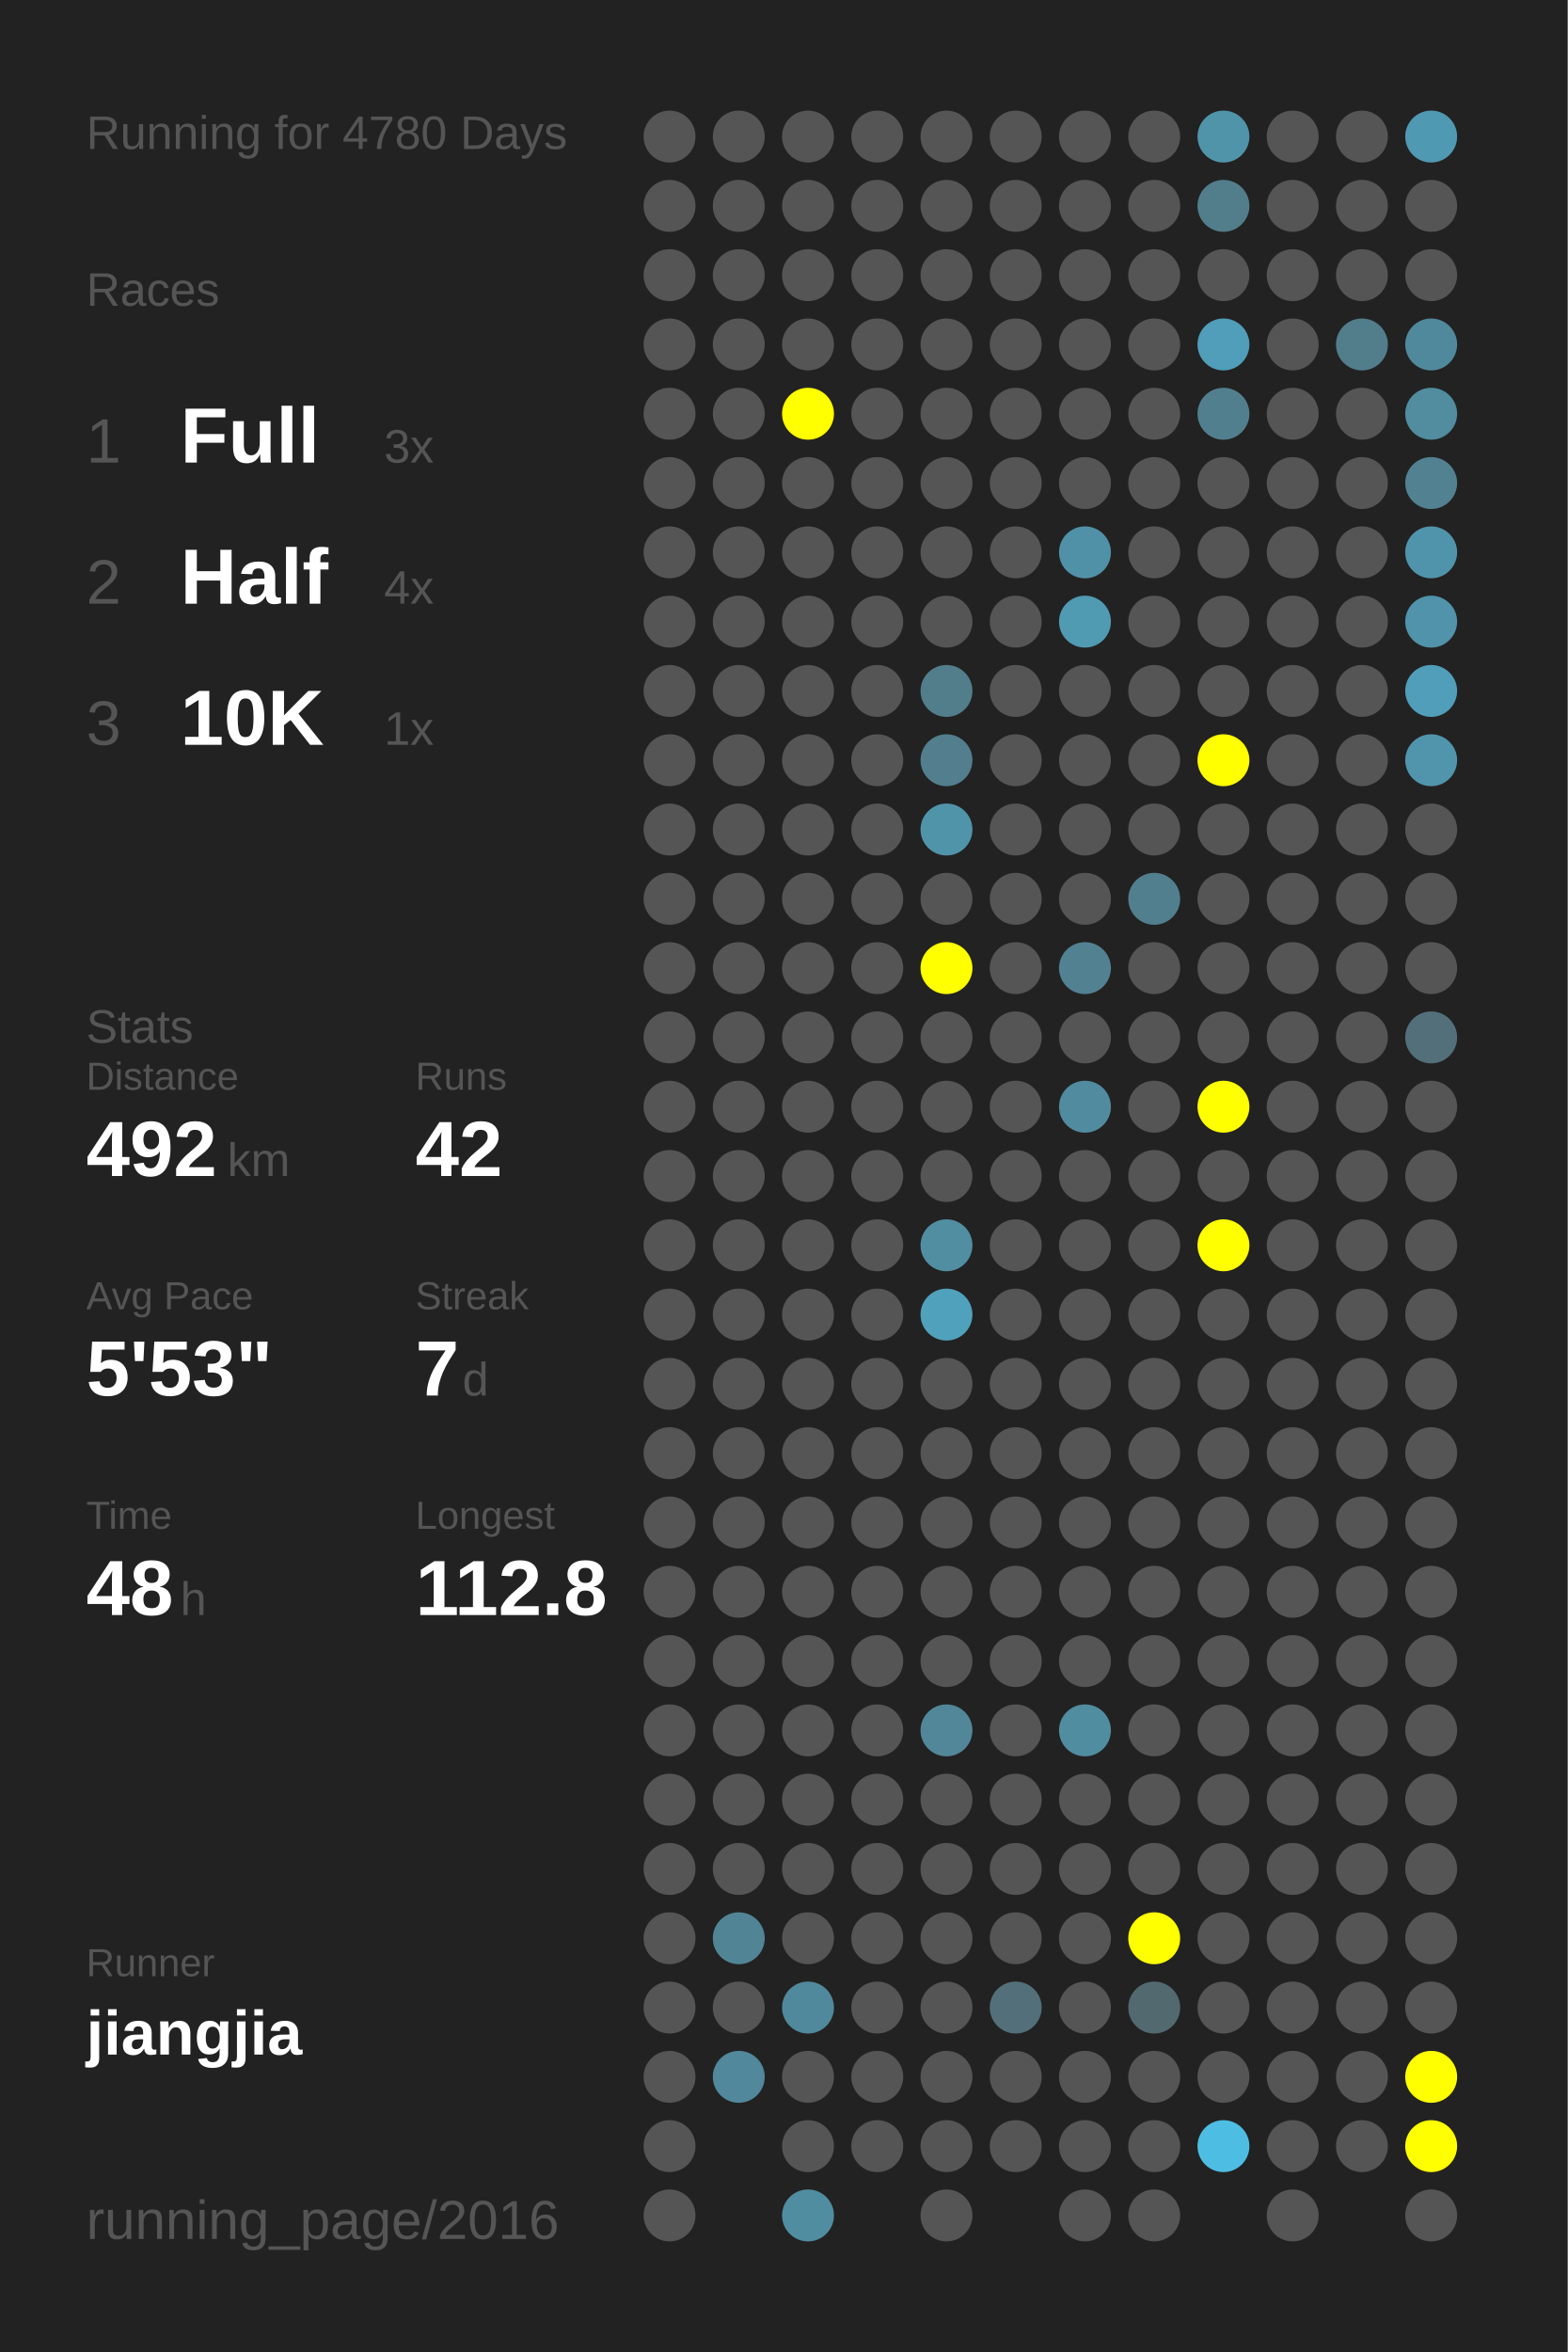
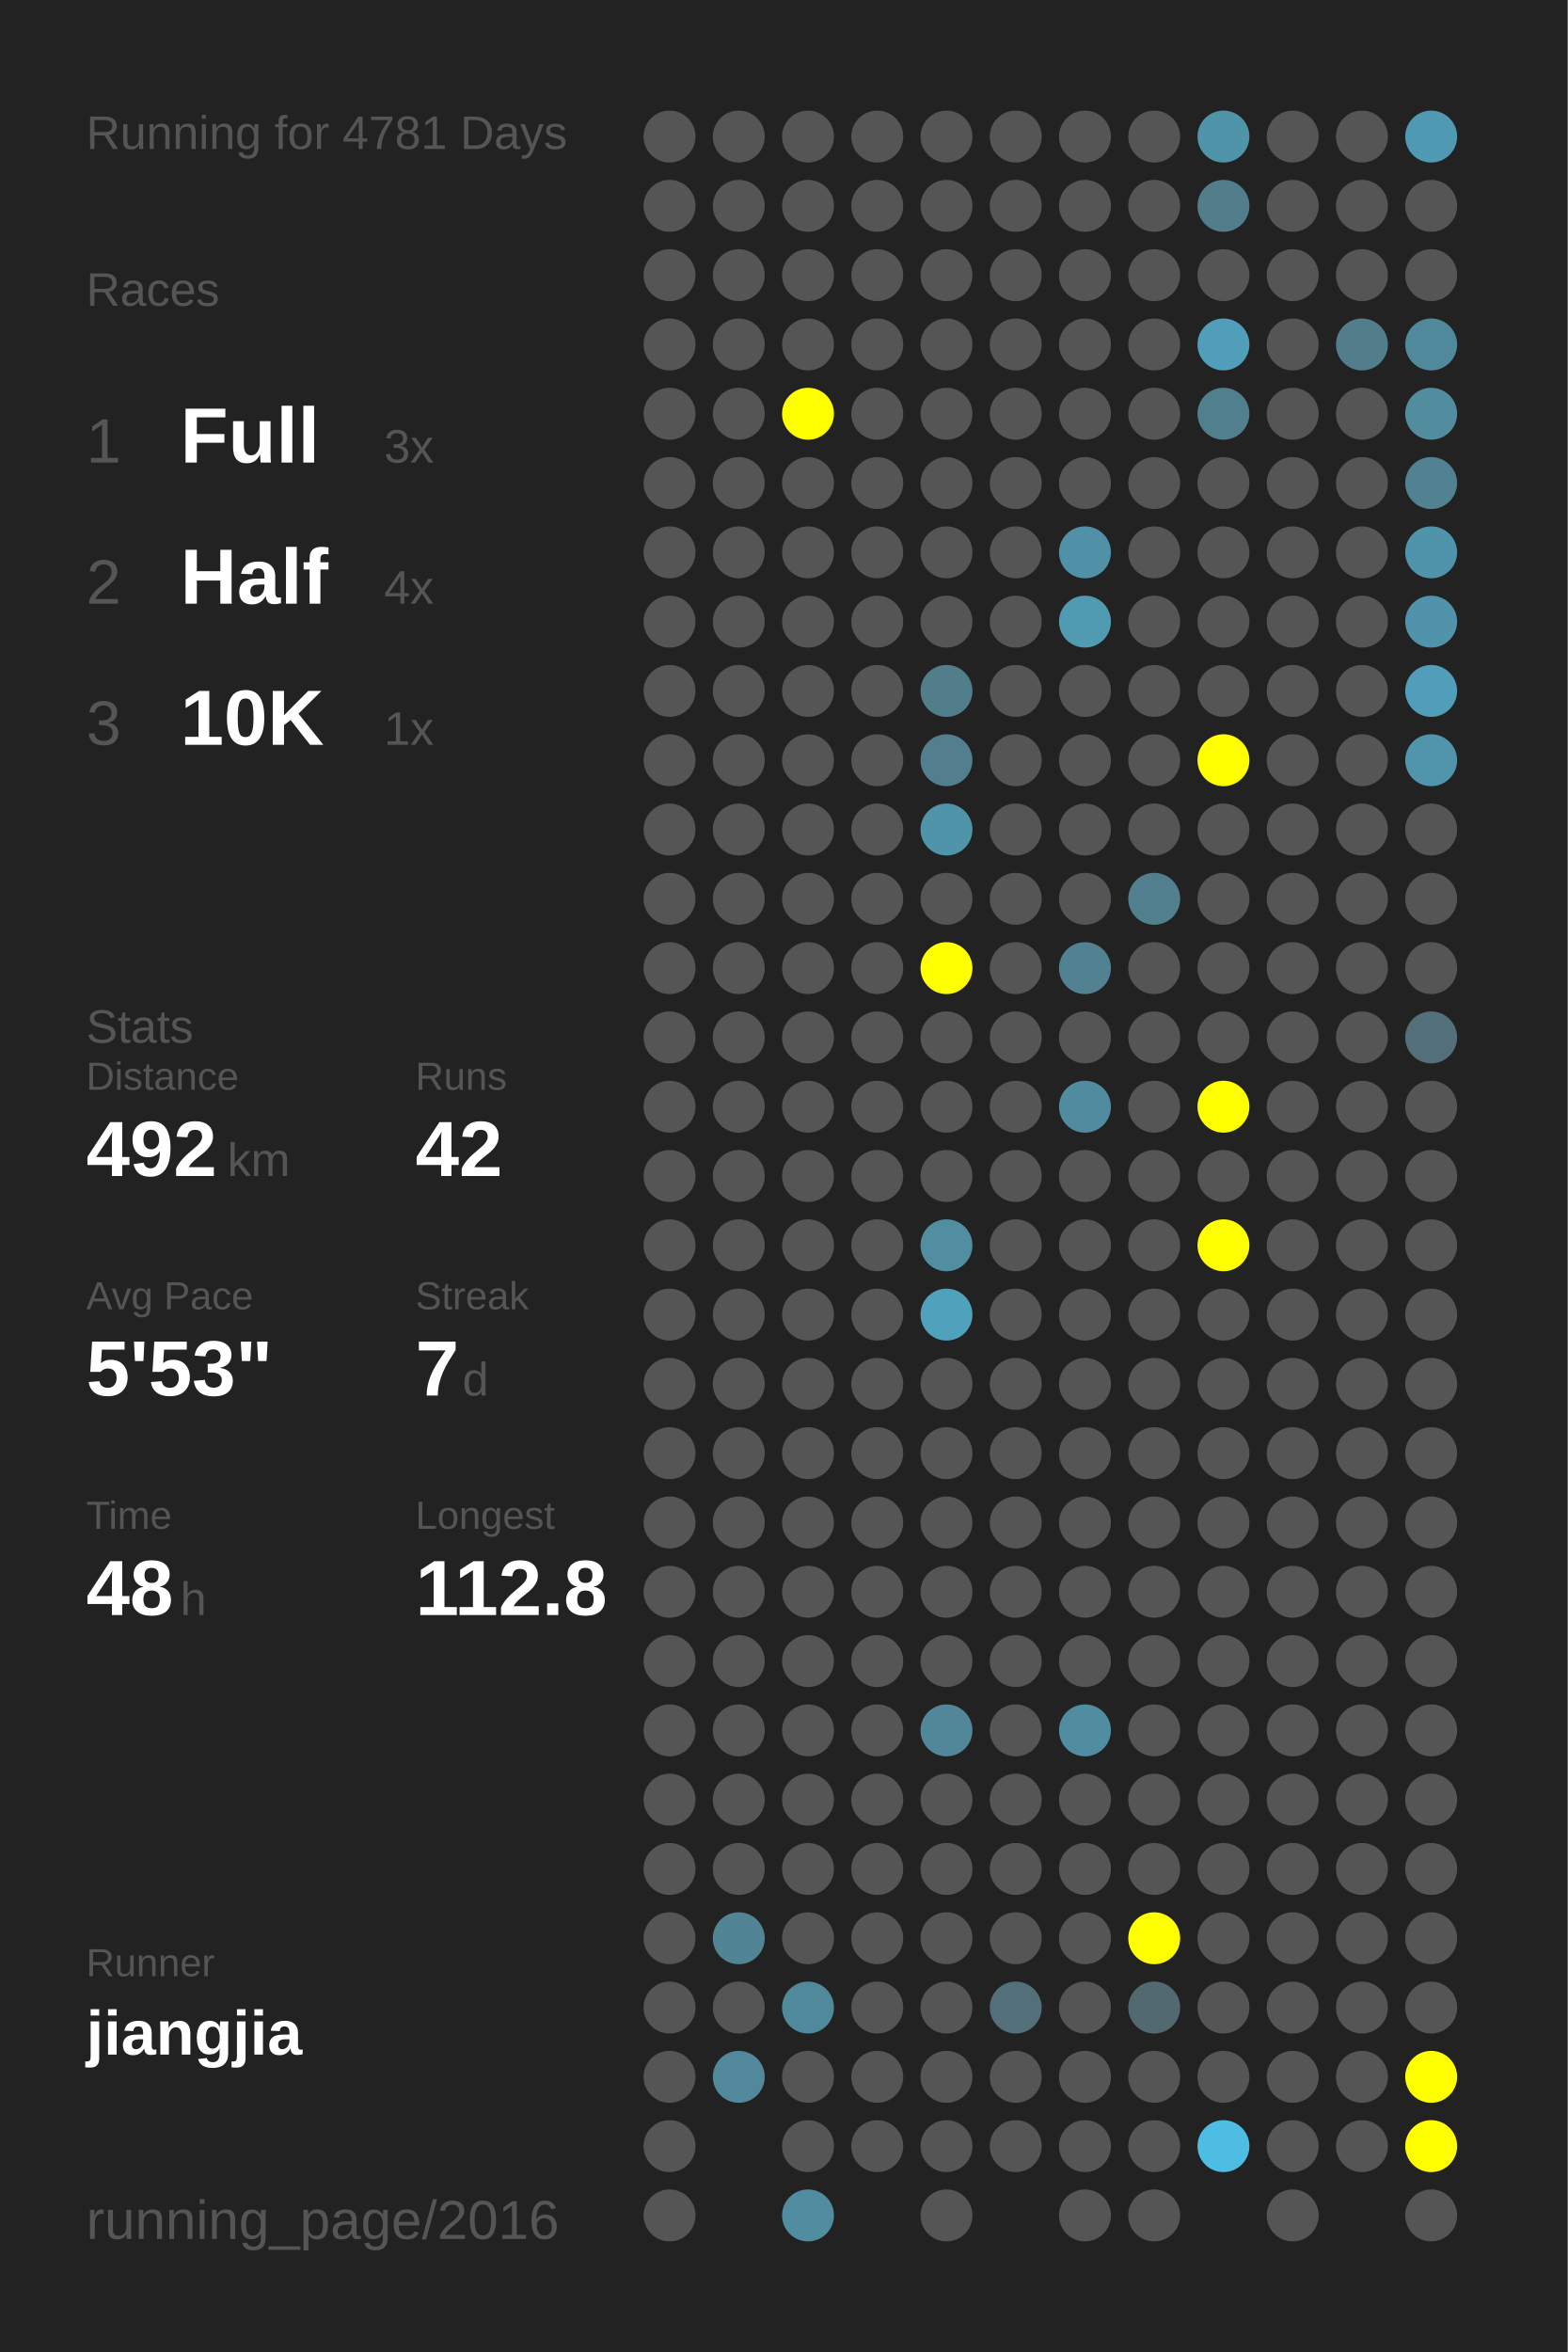
<svg xmlns="http://www.w3.org/2000/svg" baseProfile="full" height="300mm" version="1.1" viewBox="0,0,200,300" width="200mm">
  <defs />
  <rect fill="#222222" height="300" width="200" x="0" y="0" />
-   <text fill="#555555" style="font-size:6px; font-family:Arial;" x="11" y="19">Running for 4780 Days</text>
+   <text fill="#555555" style="font-size:6px; font-family:Arial;" x="11" y="19">Running for 4781 Days</text>
  <text fill="#555555" style="font-size:6px; font-family:Arial;" x="11" y="39">Races</text>
  <text fill="#555555" style="font-size:8px; font-family:Arial;" x="11" y="59">1</text>
  <text fill="#FFFFFF" style="font-size:10px; font-family:Arial; font-weight:bold;" x="23" y="59">Full</text>
  <text fill="#555555" style="font-size:6px; font-family:Arial;" x="49" y="59">3x</text>
  <text fill="#555555" style="font-size:8px; font-family:Arial;" x="11" y="77">2</text>
  <text fill="#FFFFFF" style="font-size:10px; font-family:Arial; font-weight:bold;" x="23" y="77">Half</text>
  <text fill="#555555" style="font-size:6px; font-family:Arial;" x="49" y="77">4x</text>
  <text fill="#555555" style="font-size:8px; font-family:Arial;" x="11" y="95">3</text>
  <text fill="#FFFFFF" style="font-size:10px; font-family:Arial; font-weight:bold;" x="23" y="95">10K</text>
  <text fill="#555555" style="font-size:6px; font-family:Arial;" x="49" y="95">1x</text>
  <text fill="#555555" style="font-size:6px; font-family:Arial;" x="11" y="133">Stats</text>
  <text fill="#555555" style="font-size:5px; font-family:Arial;" x="11" y="139">Distance</text>
  <text fill="#FFFFFF" style="font-size:10px; font-family:Arial; font-weight:bold;" x="11" y="150">492</text>
  <text fill="#555555" style="font-size:6px; font-family:Arial;" x="29" y="150">km</text>
  <text fill="#555555" style="font-size:5px; font-family:Arial;" x="53" y="139">Runs</text>
  <text fill="#FFFFFF" style="font-size:10px; font-family:Arial; font-weight:bold;" x="53" y="150">42</text>
  <text fill="#555555" style="font-size:5px; font-family:Arial;" x="11" y="167">Avg Pace</text>
  <text fill="#FFFFFF" style="font-size:10px; font-family:Arial; font-weight:bold;" x="11" y="178">5'53"</text>
  <text fill="#555555" style="font-size:5px; font-family:Arial;" x="53" y="167">Streak</text>
  <text fill="#FFFFFF" style="font-size:10px; font-family:Arial; font-weight:bold;" x="53" y="178">7</text>
  <text fill="#555555" style="font-size:6px; font-family:Arial;" x="59" y="178">d</text>
  <text fill="#555555" style="font-size:5px; font-family:Arial;" x="11" y="195">Time</text>
  <text fill="#FFFFFF" style="font-size:10px; font-family:Arial; font-weight:bold;" x="11" y="206">48</text>
  <text fill="#555555" style="font-size:6px; font-family:Arial;" x="23" y="206">h</text>
  <text fill="#555555" style="font-size:5px; font-family:Arial;" x="53" y="195">Longest</text>
  <text fill="#FFFFFF" style="font-size:10px; font-family:Arial; font-weight:bold;" x="53" y="206">112.8</text>
  <text fill="#555555" style="font-size:5px; font-family:Arial;" x="11" y="252.065">Runner</text>
  <text fill="#FFFFFF" style="font-size:8px; font-family:Arial; font-weight:bold;" x="11" y="262.065">jiangjia</text>
  <text fill="#555555" style="font-size:7px; font-family:Arial;" x="11" y="285.581">running_page/2016</text>
  <circle cx="85.417" cy="17.419" fill="#555555" r="3.312" />
  <circle cx="85.417" cy="26.258" fill="#555555" r="3.312" />
  <circle cx="85.417" cy="35.097" fill="#555555" r="3.312" />
  <circle cx="85.417" cy="43.935" fill="#555555" r="3.312" />
  <circle cx="85.417" cy="52.774" fill="#555555" r="3.312" />
  <circle cx="85.417" cy="61.613" fill="#555555" r="3.312" />
  <circle cx="85.417" cy="70.452" fill="#555555" r="3.312" />
  <circle cx="85.417" cy="79.29" fill="#555555" r="3.312" />
  <circle cx="85.417" cy="88.129" fill="#555555" r="3.312" />
  <circle cx="85.417" cy="96.968" fill="#555555" r="3.312" />
  <circle cx="85.417" cy="105.806" fill="#555555" r="3.312" />
  <circle cx="85.417" cy="114.645" fill="#555555" r="3.312" />
  <circle cx="85.417" cy="123.484" fill="#555555" r="3.312" />
  <circle cx="85.417" cy="132.323" fill="#555555" r="3.312" />
  <circle cx="85.417" cy="141.161" fill="#555555" r="3.312" />
  <circle cx="85.417" cy="150" fill="#555555" r="3.312" />
  <circle cx="85.417" cy="158.839" fill="#555555" r="3.312" />
  <circle cx="85.417" cy="167.677" fill="#555555" r="3.312" />
  <circle cx="85.417" cy="176.516" fill="#555555" r="3.312" />
  <circle cx="85.417" cy="185.355" fill="#555555" r="3.312" />
  <circle cx="85.417" cy="194.194" fill="#555555" r="3.312" />
  <circle cx="85.417" cy="203.032" fill="#555555" r="3.312" />
  <circle cx="85.417" cy="211.871" fill="#555555" r="3.312" />
  <circle cx="85.417" cy="220.71" fill="#555555" r="3.312" />
  <circle cx="85.417" cy="229.548" fill="#555555" r="3.312" />
  <circle cx="85.417" cy="238.387" fill="#555555" r="3.312" />
  <circle cx="85.417" cy="247.226" fill="#555555" r="3.312" />
  <circle cx="85.417" cy="256.065" fill="#555555" r="3.312" />
  <circle cx="85.417" cy="264.903" fill="#555555" r="3.312" />
  <circle cx="85.417" cy="273.742" fill="#555555" r="3.312" />
  <circle cx="85.417" cy="282.581" fill="#555555" r="3.312" />
  <circle cx="94.25" cy="17.419" fill="#555555" r="3.312" />
  <circle cx="94.25" cy="26.258" fill="#555555" r="3.312" />
  <circle cx="94.25" cy="35.097" fill="#555555" r="3.312" />
  <circle cx="94.25" cy="43.935" fill="#555555" r="3.312" />
  <circle cx="94.25" cy="52.774" fill="#555555" r="3.312" />
  <circle cx="94.25" cy="61.613" fill="#555555" r="3.312" />
  <circle cx="94.25" cy="70.452" fill="#555555" r="3.312" />
  <circle cx="94.25" cy="79.29" fill="#555555" r="3.312" />
  <circle cx="94.25" cy="88.129" fill="#555555" r="3.312" />
  <circle cx="94.25" cy="96.968" fill="#555555" r="3.312" />
  <circle cx="94.25" cy="105.806" fill="#555555" r="3.312" />
  <circle cx="94.25" cy="114.645" fill="#555555" r="3.312" />
  <circle cx="94.25" cy="123.484" fill="#555555" r="3.312" />
  <circle cx="94.25" cy="132.323" fill="#555555" r="3.312" />
  <circle cx="94.25" cy="141.161" fill="#555555" r="3.312" />
  <circle cx="94.25" cy="150" fill="#555555" r="3.312" />
  <circle cx="94.25" cy="158.839" fill="#555555" r="3.312" />
  <circle cx="94.25" cy="167.677" fill="#555555" r="3.312" />
  <circle cx="94.25" cy="176.516" fill="#555555" r="3.312" />
  <circle cx="94.25" cy="185.355" fill="#555555" r="3.312" />
  <circle cx="94.25" cy="194.194" fill="#555555" r="3.312" />
  <circle cx="94.25" cy="203.032" fill="#555555" r="3.312" />
  <circle cx="94.25" cy="211.871" fill="#555555" r="3.312" />
  <circle cx="94.25" cy="220.71" fill="#555555" r="3.312" />
  <circle cx="94.25" cy="229.548" fill="#555555" r="3.312" />
  <circle cx="94.25" cy="238.387" fill="#555555" r="3.312" />
  <circle cx="94.25" cy="247.226" fill="#518596" r="3.312" />
  <circle cx="94.25" cy="256.065" fill="#555555" r="3.312" />
  <circle cx="94.25" cy="264.903" fill="#51889b" r="3.312" />
  <circle cx="103.083" cy="17.419" fill="#555555" r="3.312" />
  <circle cx="103.083" cy="26.258" fill="#555555" r="3.312" />
  <circle cx="103.083" cy="35.097" fill="#555555" r="3.312" />
  <circle cx="103.083" cy="43.935" fill="#555555" r="3.312" />
  <circle cx="103.083" cy="52.774" fill="#FFFF00" r="3.312" />
  <circle cx="103.083" cy="61.613" fill="#555555" r="3.312" />
  <circle cx="103.083" cy="70.452" fill="#555555" r="3.312" />
  <circle cx="103.083" cy="79.29" fill="#555555" r="3.312" />
  <circle cx="103.083" cy="88.129" fill="#555555" r="3.312" />
  <circle cx="103.083" cy="96.968" fill="#555555" r="3.312" />
  <circle cx="103.083" cy="105.806" fill="#555555" r="3.312" />
  <circle cx="103.083" cy="114.645" fill="#555555" r="3.312" />
  <circle cx="103.083" cy="123.484" fill="#555555" r="3.312" />
  <circle cx="103.083" cy="132.323" fill="#555555" r="3.312" />
  <circle cx="103.083" cy="141.161" fill="#555555" r="3.312" />
  <circle cx="103.083" cy="150" fill="#555555" r="3.312" />
  <circle cx="103.083" cy="158.839" fill="#555555" r="3.312" />
  <circle cx="103.083" cy="167.677" fill="#555555" r="3.312" />
  <circle cx="103.083" cy="176.516" fill="#555555" r="3.312" />
  <circle cx="103.083" cy="185.355" fill="#555555" r="3.312" />
  <circle cx="103.083" cy="194.194" fill="#555555" r="3.312" />
  <circle cx="103.083" cy="203.032" fill="#555555" r="3.312" />
  <circle cx="103.083" cy="211.871" fill="#555555" r="3.312" />
  <circle cx="103.083" cy="220.71" fill="#555555" r="3.312" />
  <circle cx="103.083" cy="229.548" fill="#555555" r="3.312" />
  <circle cx="103.083" cy="238.387" fill="#555555" r="3.312" />
  <circle cx="103.083" cy="247.226" fill="#555555" r="3.312" />
  <circle cx="103.083" cy="256.065" fill="#51899c" r="3.312" />
  <circle cx="103.083" cy="264.903" fill="#555555" r="3.312" />
  <circle cx="103.083" cy="273.742" fill="#555555" r="3.312" />
  <circle cx="103.083" cy="282.581" fill="#518da1" r="3.312" />
  <circle cx="111.917" cy="17.419" fill="#555555" r="3.312" />
  <circle cx="111.917" cy="26.258" fill="#555555" r="3.312" />
  <circle cx="111.917" cy="35.097" fill="#555555" r="3.312" />
  <circle cx="111.917" cy="43.935" fill="#555555" r="3.312" />
  <circle cx="111.917" cy="52.774" fill="#555555" r="3.312" />
  <circle cx="111.917" cy="61.613" fill="#555555" r="3.312" />
  <circle cx="111.917" cy="70.452" fill="#555555" r="3.312" />
  <circle cx="111.917" cy="79.29" fill="#555555" r="3.312" />
  <circle cx="111.917" cy="88.129" fill="#555555" r="3.312" />
  <circle cx="111.917" cy="96.968" fill="#555555" r="3.312" />
  <circle cx="111.917" cy="105.806" fill="#555555" r="3.312" />
  <circle cx="111.917" cy="114.645" fill="#555555" r="3.312" />
  <circle cx="111.917" cy="123.484" fill="#555555" r="3.312" />
  <circle cx="111.917" cy="132.323" fill="#555555" r="3.312" />
  <circle cx="111.917" cy="141.161" fill="#555555" r="3.312" />
  <circle cx="111.917" cy="150" fill="#555555" r="3.312" />
  <circle cx="111.917" cy="158.839" fill="#555555" r="3.312" />
  <circle cx="111.917" cy="167.677" fill="#555555" r="3.312" />
  <circle cx="111.917" cy="176.516" fill="#555555" r="3.312" />
  <circle cx="111.917" cy="185.355" fill="#555555" r="3.312" />
  <circle cx="111.917" cy="194.194" fill="#555555" r="3.312" />
  <circle cx="111.917" cy="203.032" fill="#555555" r="3.312" />
  <circle cx="111.917" cy="211.871" fill="#555555" r="3.312" />
  <circle cx="111.917" cy="220.71" fill="#555555" r="3.312" />
  <circle cx="111.917" cy="229.548" fill="#555555" r="3.312" />
  <circle cx="111.917" cy="238.387" fill="#555555" r="3.312" />
  <circle cx="111.917" cy="247.226" fill="#555555" r="3.312" />
  <circle cx="111.917" cy="256.065" fill="#555555" r="3.312" />
  <circle cx="111.917" cy="264.903" fill="#555555" r="3.312" />
  <circle cx="111.917" cy="273.742" fill="#555555" r="3.312" />
  <circle cx="120.75" cy="17.419" fill="#555555" r="3.312" />
  <circle cx="120.75" cy="26.258" fill="#555555" r="3.312" />
  <circle cx="120.75" cy="35.097" fill="#555555" r="3.312" />
  <circle cx="120.75" cy="43.935" fill="#555555" r="3.312" />
  <circle cx="120.75" cy="52.774" fill="#555555" r="3.312" />
  <circle cx="120.75" cy="61.613" fill="#555555" r="3.312" />
  <circle cx="120.75" cy="70.452" fill="#555555" r="3.312" />
  <circle cx="120.75" cy="79.29" fill="#555555" r="3.312" />
  <circle cx="120.75" cy="88.129" fill="#527d8b" r="3.312" />
  <circle cx="120.75" cy="96.968" fill="#527e8d" r="3.312" />
  <circle cx="120.75" cy="105.806" fill="#5094aa" r="3.312" />
  <circle cx="120.75" cy="114.645" fill="#555555" r="3.312" />
  <circle cx="120.75" cy="123.484" fill="#FFFF00" r="3.312" />
  <circle cx="120.75" cy="132.323" fill="#555555" r="3.312" />
  <circle cx="120.75" cy="141.161" fill="#555555" r="3.312" />
  <circle cx="120.75" cy="150" fill="#555555" r="3.312" />
  <circle cx="120.75" cy="158.839" fill="#518ea2" r="3.312" />
  <circle cx="120.75" cy="167.677" fill="#50a1bc" r="3.312" />
  <circle cx="120.75" cy="176.516" fill="#555555" r="3.312" />
  <circle cx="120.75" cy="185.355" fill="#555555" r="3.312" />
  <circle cx="120.75" cy="194.194" fill="#555555" r="3.312" />
  <circle cx="120.75" cy="203.032" fill="#555555" r="3.312" />
  <circle cx="120.75" cy="211.871" fill="#555555" r="3.312" />
  <circle cx="120.75" cy="220.71" fill="#518799" r="3.312" />
  <circle cx="120.75" cy="229.548" fill="#555555" r="3.312" />
  <circle cx="120.75" cy="238.387" fill="#555555" r="3.312" />
  <circle cx="120.75" cy="247.226" fill="#555555" r="3.312" />
  <circle cx="120.75" cy="256.065" fill="#555555" r="3.312" />
  <circle cx="120.75" cy="264.903" fill="#555555" r="3.312" />
  <circle cx="120.75" cy="273.742" fill="#555555" r="3.312" />
  <circle cx="120.75" cy="282.581" fill="#555555" r="3.312" />
  <circle cx="129.583" cy="17.419" fill="#555555" r="3.312" />
  <circle cx="129.583" cy="26.258" fill="#555555" r="3.312" />
  <circle cx="129.583" cy="35.097" fill="#555555" r="3.312" />
  <circle cx="129.583" cy="43.935" fill="#555555" r="3.312" />
  <circle cx="129.583" cy="52.774" fill="#555555" r="3.312" />
  <circle cx="129.583" cy="61.613" fill="#555555" r="3.312" />
  <circle cx="129.583" cy="70.452" fill="#555555" r="3.312" />
  <circle cx="129.583" cy="79.29" fill="#555555" r="3.312" />
  <circle cx="129.583" cy="88.129" fill="#555555" r="3.312" />
  <circle cx="129.583" cy="96.968" fill="#555555" r="3.312" />
  <circle cx="129.583" cy="105.806" fill="#555555" r="3.312" />
  <circle cx="129.583" cy="114.645" fill="#555555" r="3.312" />
  <circle cx="129.583" cy="123.484" fill="#555555" r="3.312" />
  <circle cx="129.583" cy="132.323" fill="#555555" r="3.312" />
  <circle cx="129.583" cy="141.161" fill="#555555" r="3.312" />
  <circle cx="129.583" cy="150" fill="#555555" r="3.312" />
  <circle cx="129.583" cy="158.839" fill="#555555" r="3.312" />
  <circle cx="129.583" cy="167.677" fill="#555555" r="3.312" />
  <circle cx="129.583" cy="176.516" fill="#555555" r="3.312" />
  <circle cx="129.583" cy="185.355" fill="#555555" r="3.312" />
  <circle cx="129.583" cy="194.194" fill="#555555" r="3.312" />
  <circle cx="129.583" cy="203.032" fill="#555555" r="3.312" />
  <circle cx="129.583" cy="211.871" fill="#555555" r="3.312" />
  <circle cx="129.583" cy="220.71" fill="#555555" r="3.312" />
  <circle cx="129.583" cy="229.548" fill="#555555" r="3.312" />
  <circle cx="129.583" cy="238.387" fill="#555555" r="3.312" />
  <circle cx="129.583" cy="247.226" fill="#555555" r="3.312" />
  <circle cx="129.583" cy="256.065" fill="#53707a" r="3.312" />
  <circle cx="129.583" cy="264.903" fill="#555555" r="3.312" />
  <circle cx="129.583" cy="273.742" fill="#555555" r="3.312" />
  <circle cx="138.417" cy="17.419" fill="#555555" r="3.312" />
  <circle cx="138.417" cy="26.258" fill="#555555" r="3.312" />
  <circle cx="138.417" cy="35.097" fill="#555555" r="3.312" />
  <circle cx="138.417" cy="43.935" fill="#555555" r="3.312" />
  <circle cx="138.417" cy="52.774" fill="#555555" r="3.312" />
  <circle cx="138.417" cy="61.613" fill="#555555" r="3.312" />
  <circle cx="138.417" cy="70.452" fill="#5191a7" r="3.312" />
  <circle cx="138.417" cy="79.29" fill="#509ab2" r="3.312" />
  <circle cx="138.417" cy="88.129" fill="#555555" r="3.312" />
  <circle cx="138.417" cy="96.968" fill="#555555" r="3.312" />
  <circle cx="138.417" cy="105.806" fill="#555555" r="3.312" />
  <circle cx="138.417" cy="114.645" fill="#555555" r="3.312" />
  <circle cx="138.417" cy="123.484" fill="#528192" r="3.312" />
  <circle cx="138.417" cy="132.323" fill="#555555" r="3.312" />
  <circle cx="138.417" cy="141.161" fill="#518b9f" r="3.312" />
  <circle cx="138.417" cy="150" fill="#555555" r="3.312" />
  <circle cx="138.417" cy="158.839" fill="#555555" r="3.312" />
  <circle cx="138.417" cy="167.677" fill="#555555" r="3.312" />
  <circle cx="138.417" cy="176.516" fill="#555555" r="3.312" />
  <circle cx="138.417" cy="185.355" fill="#555555" r="3.312" />
  <circle cx="138.417" cy="194.194" fill="#555555" r="3.312" />
  <circle cx="138.417" cy="203.032" fill="#555555" r="3.312" />
  <circle cx="138.417" cy="211.871" fill="#555555" r="3.312" />
  <circle cx="138.417" cy="220.71" fill="#518da1" r="3.312" />
  <circle cx="138.417" cy="229.548" fill="#555555" r="3.312" />
  <circle cx="138.417" cy="238.387" fill="#555555" r="3.312" />
  <circle cx="138.417" cy="247.226" fill="#555555" r="3.312" />
  <circle cx="138.417" cy="256.065" fill="#555555" r="3.312" />
  <circle cx="138.417" cy="264.903" fill="#555555" r="3.312" />
  <circle cx="138.417" cy="273.742" fill="#555555" r="3.312" />
  <circle cx="138.417" cy="282.581" fill="#555555" r="3.312" />
  <circle cx="147.25" cy="17.419" fill="#555555" r="3.312" />
  <circle cx="147.25" cy="26.258" fill="#555555" r="3.312" />
  <circle cx="147.25" cy="35.097" fill="#555555" r="3.312" />
  <circle cx="147.25" cy="43.935" fill="#555555" r="3.312" />
  <circle cx="147.25" cy="52.774" fill="#555555" r="3.312" />
  <circle cx="147.25" cy="61.613" fill="#555555" r="3.312" />
  <circle cx="147.25" cy="70.452" fill="#555555" r="3.312" />
  <circle cx="147.25" cy="79.29" fill="#555555" r="3.312" />
  <circle cx="147.25" cy="88.129" fill="#555555" r="3.312" />
  <circle cx="147.25" cy="96.968" fill="#555555" r="3.312" />
  <circle cx="147.25" cy="105.806" fill="#555555" r="3.312" />
  <circle cx="147.25" cy="114.645" fill="#527f8e" r="3.312" />
  <circle cx="147.25" cy="123.484" fill="#555555" r="3.312" />
  <circle cx="147.25" cy="132.323" fill="#555555" r="3.312" />
  <circle cx="147.25" cy="141.161" fill="#555555" r="3.312" />
  <circle cx="147.25" cy="150" fill="#555555" r="3.312" />
  <circle cx="147.25" cy="158.839" fill="#555555" r="3.312" />
  <circle cx="147.25" cy="167.677" fill="#555555" r="3.312" />
  <circle cx="147.25" cy="176.516" fill="#555555" r="3.312" />
  <circle cx="147.25" cy="185.355" fill="#555555" r="3.312" />
  <circle cx="147.25" cy="194.194" fill="#555555" r="3.312" />
  <circle cx="147.25" cy="203.032" fill="#555555" r="3.312" />
  <circle cx="147.25" cy="211.871" fill="#555555" r="3.312" />
  <circle cx="147.25" cy="220.71" fill="#555555" r="3.312" />
  <circle cx="147.25" cy="229.548" fill="#555555" r="3.312" />
  <circle cx="147.25" cy="238.387" fill="#555555" r="3.312" />
  <circle cx="147.25" cy="247.226" fill="#FFFF00" r="3.312" />
  <circle cx="147.25" cy="256.065" fill="#536970" r="3.312" />
  <circle cx="147.25" cy="264.903" fill="#555555" r="3.312" />
  <circle cx="147.25" cy="273.742" fill="#555555" r="3.312" />
  <circle cx="147.25" cy="282.581" fill="#555555" r="3.312" />
  <circle cx="156.083" cy="17.419" fill="#5094aa" r="3.312" />
  <circle cx="156.083" cy="26.258" fill="#527d8b" r="3.312" />
  <circle cx="156.083" cy="35.097" fill="#555555" r="3.312" />
  <circle cx="156.083" cy="43.935" fill="#509eb9" r="3.312" />
  <circle cx="156.083" cy="52.774" fill="#527f8e" r="3.312" />
  <circle cx="156.083" cy="61.613" fill="#555555" r="3.312" />
  <circle cx="156.083" cy="70.452" fill="#555555" r="3.312" />
  <circle cx="156.083" cy="79.29" fill="#555555" r="3.312" />
  <circle cx="156.083" cy="88.129" fill="#555555" r="3.312" />
  <circle cx="156.083" cy="96.968" fill="#FFFF00" r="3.312" />
  <circle cx="156.083" cy="105.806" fill="#555555" r="3.312" />
  <circle cx="156.083" cy="114.645" fill="#555555" r="3.312" />
  <circle cx="156.083" cy="123.484" fill="#555555" r="3.312" />
  <circle cx="156.083" cy="132.323" fill="#555555" r="3.312" />
  <circle cx="156.083" cy="141.161" fill="#FFFF00" r="3.312" />
  <circle cx="156.083" cy="150" fill="#555555" r="3.312" />
  <circle cx="156.083" cy="158.839" fill="#FFFF00" r="3.312" />
  <circle cx="156.083" cy="167.677" fill="#555555" r="3.312" />
  <circle cx="156.083" cy="176.516" fill="#555555" r="3.312" />
  <circle cx="156.083" cy="185.355" fill="#555555" r="3.312" />
  <circle cx="156.083" cy="194.194" fill="#555555" r="3.312" />
  <circle cx="156.083" cy="203.032" fill="#555555" r="3.312" />
  <circle cx="156.083" cy="211.871" fill="#555555" r="3.312" />
  <circle cx="156.083" cy="220.71" fill="#555555" r="3.312" />
  <circle cx="156.083" cy="229.548" fill="#555555" r="3.312" />
  <circle cx="156.083" cy="238.387" fill="#555555" r="3.312" />
  <circle cx="156.083" cy="247.226" fill="#555555" r="3.312" />
  <circle cx="156.083" cy="256.065" fill="#555555" r="3.312" />
  <circle cx="156.083" cy="264.903" fill="#555555" r="3.312" />
  <circle cx="156.083" cy="273.742" fill="#4ebde3" r="3.312" />
  <circle cx="164.917" cy="17.419" fill="#555555" r="3.312" />
  <circle cx="164.917" cy="26.258" fill="#555555" r="3.312" />
  <circle cx="164.917" cy="35.097" fill="#555555" r="3.312" />
  <circle cx="164.917" cy="43.935" fill="#555555" r="3.312" />
  <circle cx="164.917" cy="52.774" fill="#555555" r="3.312" />
  <circle cx="164.917" cy="61.613" fill="#555555" r="3.312" />
  <circle cx="164.917" cy="70.452" fill="#555555" r="3.312" />
  <circle cx="164.917" cy="79.29" fill="#555555" r="3.312" />
  <circle cx="164.917" cy="88.129" fill="#555555" r="3.312" />
  <circle cx="164.917" cy="96.968" fill="#555555" r="3.312" />
  <circle cx="164.917" cy="105.806" fill="#555555" r="3.312" />
  <circle cx="164.917" cy="114.645" fill="#555555" r="3.312" />
  <circle cx="164.917" cy="123.484" fill="#555555" r="3.312" />
  <circle cx="164.917" cy="132.323" fill="#555555" r="3.312" />
  <circle cx="164.917" cy="141.161" fill="#555555" r="3.312" />
  <circle cx="164.917" cy="150" fill="#555555" r="3.312" />
  <circle cx="164.917" cy="158.839" fill="#555555" r="3.312" />
  <circle cx="164.917" cy="167.677" fill="#555555" r="3.312" />
  <circle cx="164.917" cy="176.516" fill="#555555" r="3.312" />
  <circle cx="164.917" cy="185.355" fill="#555555" r="3.312" />
  <circle cx="164.917" cy="194.194" fill="#555555" r="3.312" />
  <circle cx="164.917" cy="203.032" fill="#555555" r="3.312" />
  <circle cx="164.917" cy="211.871" fill="#555555" r="3.312" />
  <circle cx="164.917" cy="220.71" fill="#555555" r="3.312" />
  <circle cx="164.917" cy="229.548" fill="#555555" r="3.312" />
  <circle cx="164.917" cy="238.387" fill="#555555" r="3.312" />
  <circle cx="164.917" cy="247.226" fill="#555555" r="3.312" />
  <circle cx="164.917" cy="256.065" fill="#555555" r="3.312" />
  <circle cx="164.917" cy="264.903" fill="#555555" r="3.312" />
  <circle cx="164.917" cy="273.742" fill="#555555" r="3.312" />
  <circle cx="164.917" cy="282.581" fill="#555555" r="3.312" />
  <circle cx="173.75" cy="17.419" fill="#555555" r="3.312" />
  <circle cx="173.75" cy="26.258" fill="#555555" r="3.312" />
  <circle cx="173.75" cy="35.097" fill="#555555" r="3.312" />
  <circle cx="173.75" cy="43.935" fill="#527d8b" r="3.312" />
  <circle cx="173.75" cy="52.774" fill="#555555" r="3.312" />
  <circle cx="173.75" cy="61.613" fill="#555555" r="3.312" />
  <circle cx="173.75" cy="70.452" fill="#555555" r="3.312" />
  <circle cx="173.75" cy="79.29" fill="#555555" r="3.312" />
  <circle cx="173.75" cy="88.129" fill="#555555" r="3.312" />
  <circle cx="173.75" cy="96.968" fill="#555555" r="3.312" />
  <circle cx="173.75" cy="105.806" fill="#555555" r="3.312" />
  <circle cx="173.75" cy="114.645" fill="#555555" r="3.312" />
  <circle cx="173.75" cy="123.484" fill="#555555" r="3.312" />
  <circle cx="173.75" cy="132.323" fill="#555555" r="3.312" />
  <circle cx="173.75" cy="141.161" fill="#555555" r="3.312" />
  <circle cx="173.75" cy="150" fill="#555555" r="3.312" />
  <circle cx="173.75" cy="158.839" fill="#555555" r="3.312" />
  <circle cx="173.75" cy="167.677" fill="#555555" r="3.312" />
  <circle cx="173.75" cy="176.516" fill="#555555" r="3.312" />
  <circle cx="173.75" cy="185.355" fill="#555555" r="3.312" />
  <circle cx="173.75" cy="194.194" fill="#555555" r="3.312" />
  <circle cx="173.75" cy="203.032" fill="#555555" r="3.312" />
  <circle cx="173.75" cy="211.871" fill="#555555" r="3.312" />
  <circle cx="173.75" cy="220.71" fill="#555555" r="3.312" />
  <circle cx="173.75" cy="229.548" fill="#555555" r="3.312" />
  <circle cx="173.75" cy="238.387" fill="#555555" r="3.312" />
  <circle cx="173.75" cy="247.226" fill="#555555" r="3.312" />
  <circle cx="173.75" cy="256.065" fill="#555555" r="3.312" />
  <circle cx="173.75" cy="264.903" fill="#555555" r="3.312" />
  <circle cx="173.75" cy="273.742" fill="#555555" r="3.312" />
  <circle cx="182.583" cy="17.419" fill="#5099b2" r="3.312" />
  <circle cx="182.583" cy="26.258" fill="#555555" r="3.312" />
  <circle cx="182.583" cy="35.097" fill="#555555" r="3.312" />
  <circle cx="182.583" cy="43.935" fill="#51899c" r="3.312" />
  <circle cx="182.583" cy="52.774" fill="#518c9f" r="3.312" />
  <circle cx="182.583" cy="61.613" fill="#528191" r="3.312" />
  <circle cx="182.583" cy="70.452" fill="#5094ab" r="3.312" />
  <circle cx="182.583" cy="79.29" fill="#5093aa" r="3.312" />
  <circle cx="182.583" cy="88.129" fill="#509eb9" r="3.312" />
  <circle cx="182.583" cy="96.968" fill="#5095ac" r="3.312" />
  <circle cx="182.583" cy="105.806" fill="#555555" r="3.312" />
  <circle cx="182.583" cy="114.645" fill="#555555" r="3.312" />
  <circle cx="182.583" cy="123.484" fill="#555555" r="3.312" />
  <circle cx="182.583" cy="132.323" fill="#53707a" r="3.312" />
  <circle cx="182.583" cy="141.161" fill="#555555" r="3.312" />
  <circle cx="182.583" cy="150" fill="#555555" r="3.312" />
  <circle cx="182.583" cy="158.839" fill="#555555" r="3.312" />
  <circle cx="182.583" cy="167.677" fill="#555555" r="3.312" />
  <circle cx="182.583" cy="176.516" fill="#555555" r="3.312" />
  <circle cx="182.583" cy="185.355" fill="#555555" r="3.312" />
  <circle cx="182.583" cy="194.194" fill="#555555" r="3.312" />
  <circle cx="182.583" cy="203.032" fill="#555555" r="3.312" />
  <circle cx="182.583" cy="211.871" fill="#555555" r="3.312" />
  <circle cx="182.583" cy="220.71" fill="#555555" r="3.312" />
  <circle cx="182.583" cy="229.548" fill="#555555" r="3.312" />
  <circle cx="182.583" cy="238.387" fill="#555555" r="3.312" />
  <circle cx="182.583" cy="247.226" fill="#555555" r="3.312" />
  <circle cx="182.583" cy="256.065" fill="#555555" r="3.312" />
  <circle cx="182.583" cy="264.903" fill="#FFFF00" r="3.312" />
  <circle cx="182.583" cy="273.742" fill="#FFFF00" r="3.312" />
  <circle cx="182.583" cy="282.581" fill="#555555" r="3.312" />
</svg>
